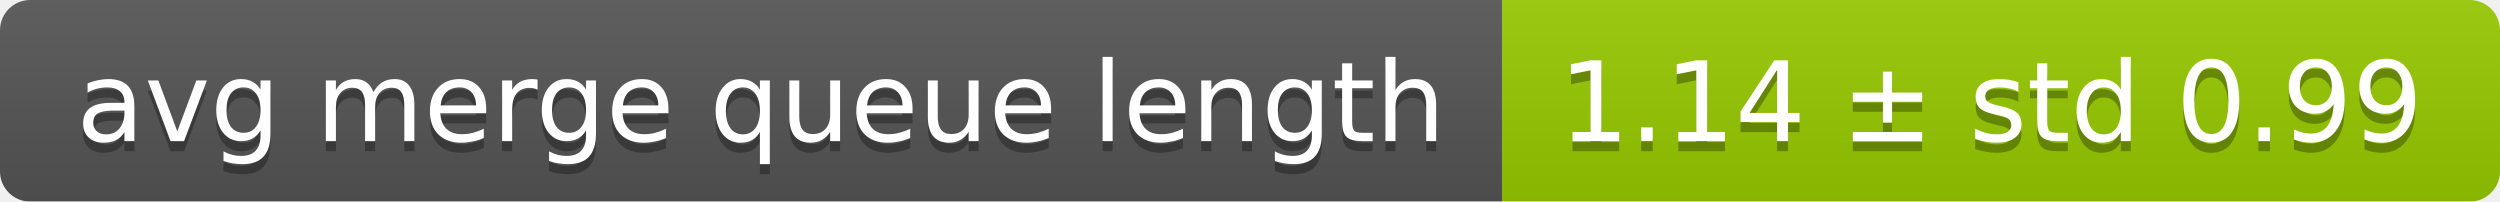
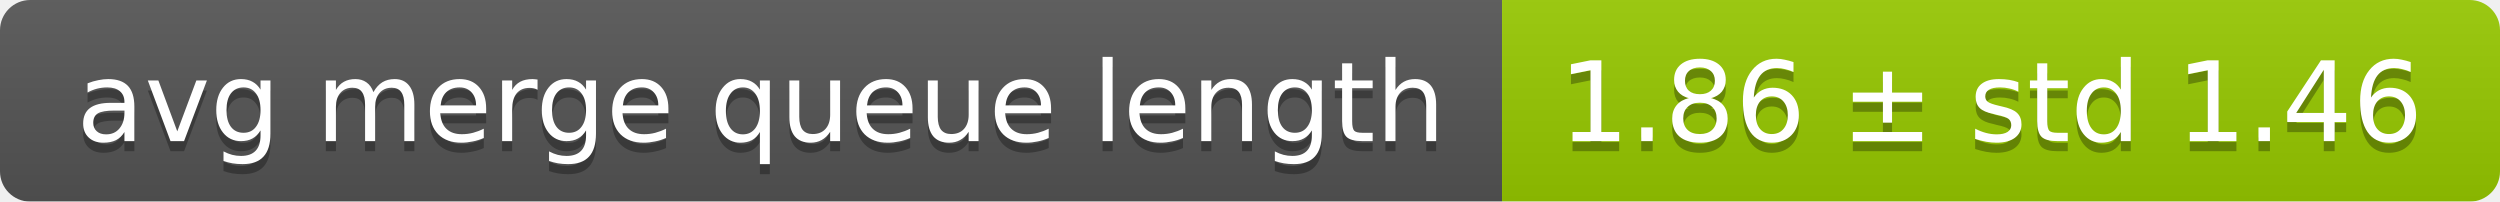
<svg xmlns="http://www.w3.org/2000/svg" width="248" height="20">
  <linearGradient id="smooth" x2="0" y2="100%">
    <stop offset="0" stop-color="#bbb" stop-opacity=".1" />
    <stop offset="1" stop-opacity=".1" />
  </linearGradient>
  <mask id="round">
    <rect width="248" height="20" rx="3" fill="#fff" />
  </mask>
  <g mask="url(#round)">
    <rect width="149" height="20" fill="#555" />
    <rect x="149" width="99" height="20" fill="#97ca00" />
    <rect width="248" height="20" fill="url(#smooth)" />
  </g>
  <g fill="#fff" text-anchor="middle" font-family="DejaVu Sans,Verdana,Geneva,sans-serif" font-size="11">
    <text x="75.5" y="15" fill="#010101" fill-opacity=".3">avg merge queue length</text>
    <text x="75.5" y="14">avg merge queue length</text>
-     <text x="197.5" y="15" fill="#010101" fill-opacity=".3">1.14 ± std 0.99</text>
-     <text x="197.5" y="14">1.14 ± std 0.99</text>
+     <text x="197.5" y="15" fill="#010101" fill-opacity=".3">1.86 ± std 1.46</text>
+     <text x="197.5" y="14">1.86 ± std 1.46</text>
  </g>
</svg>
